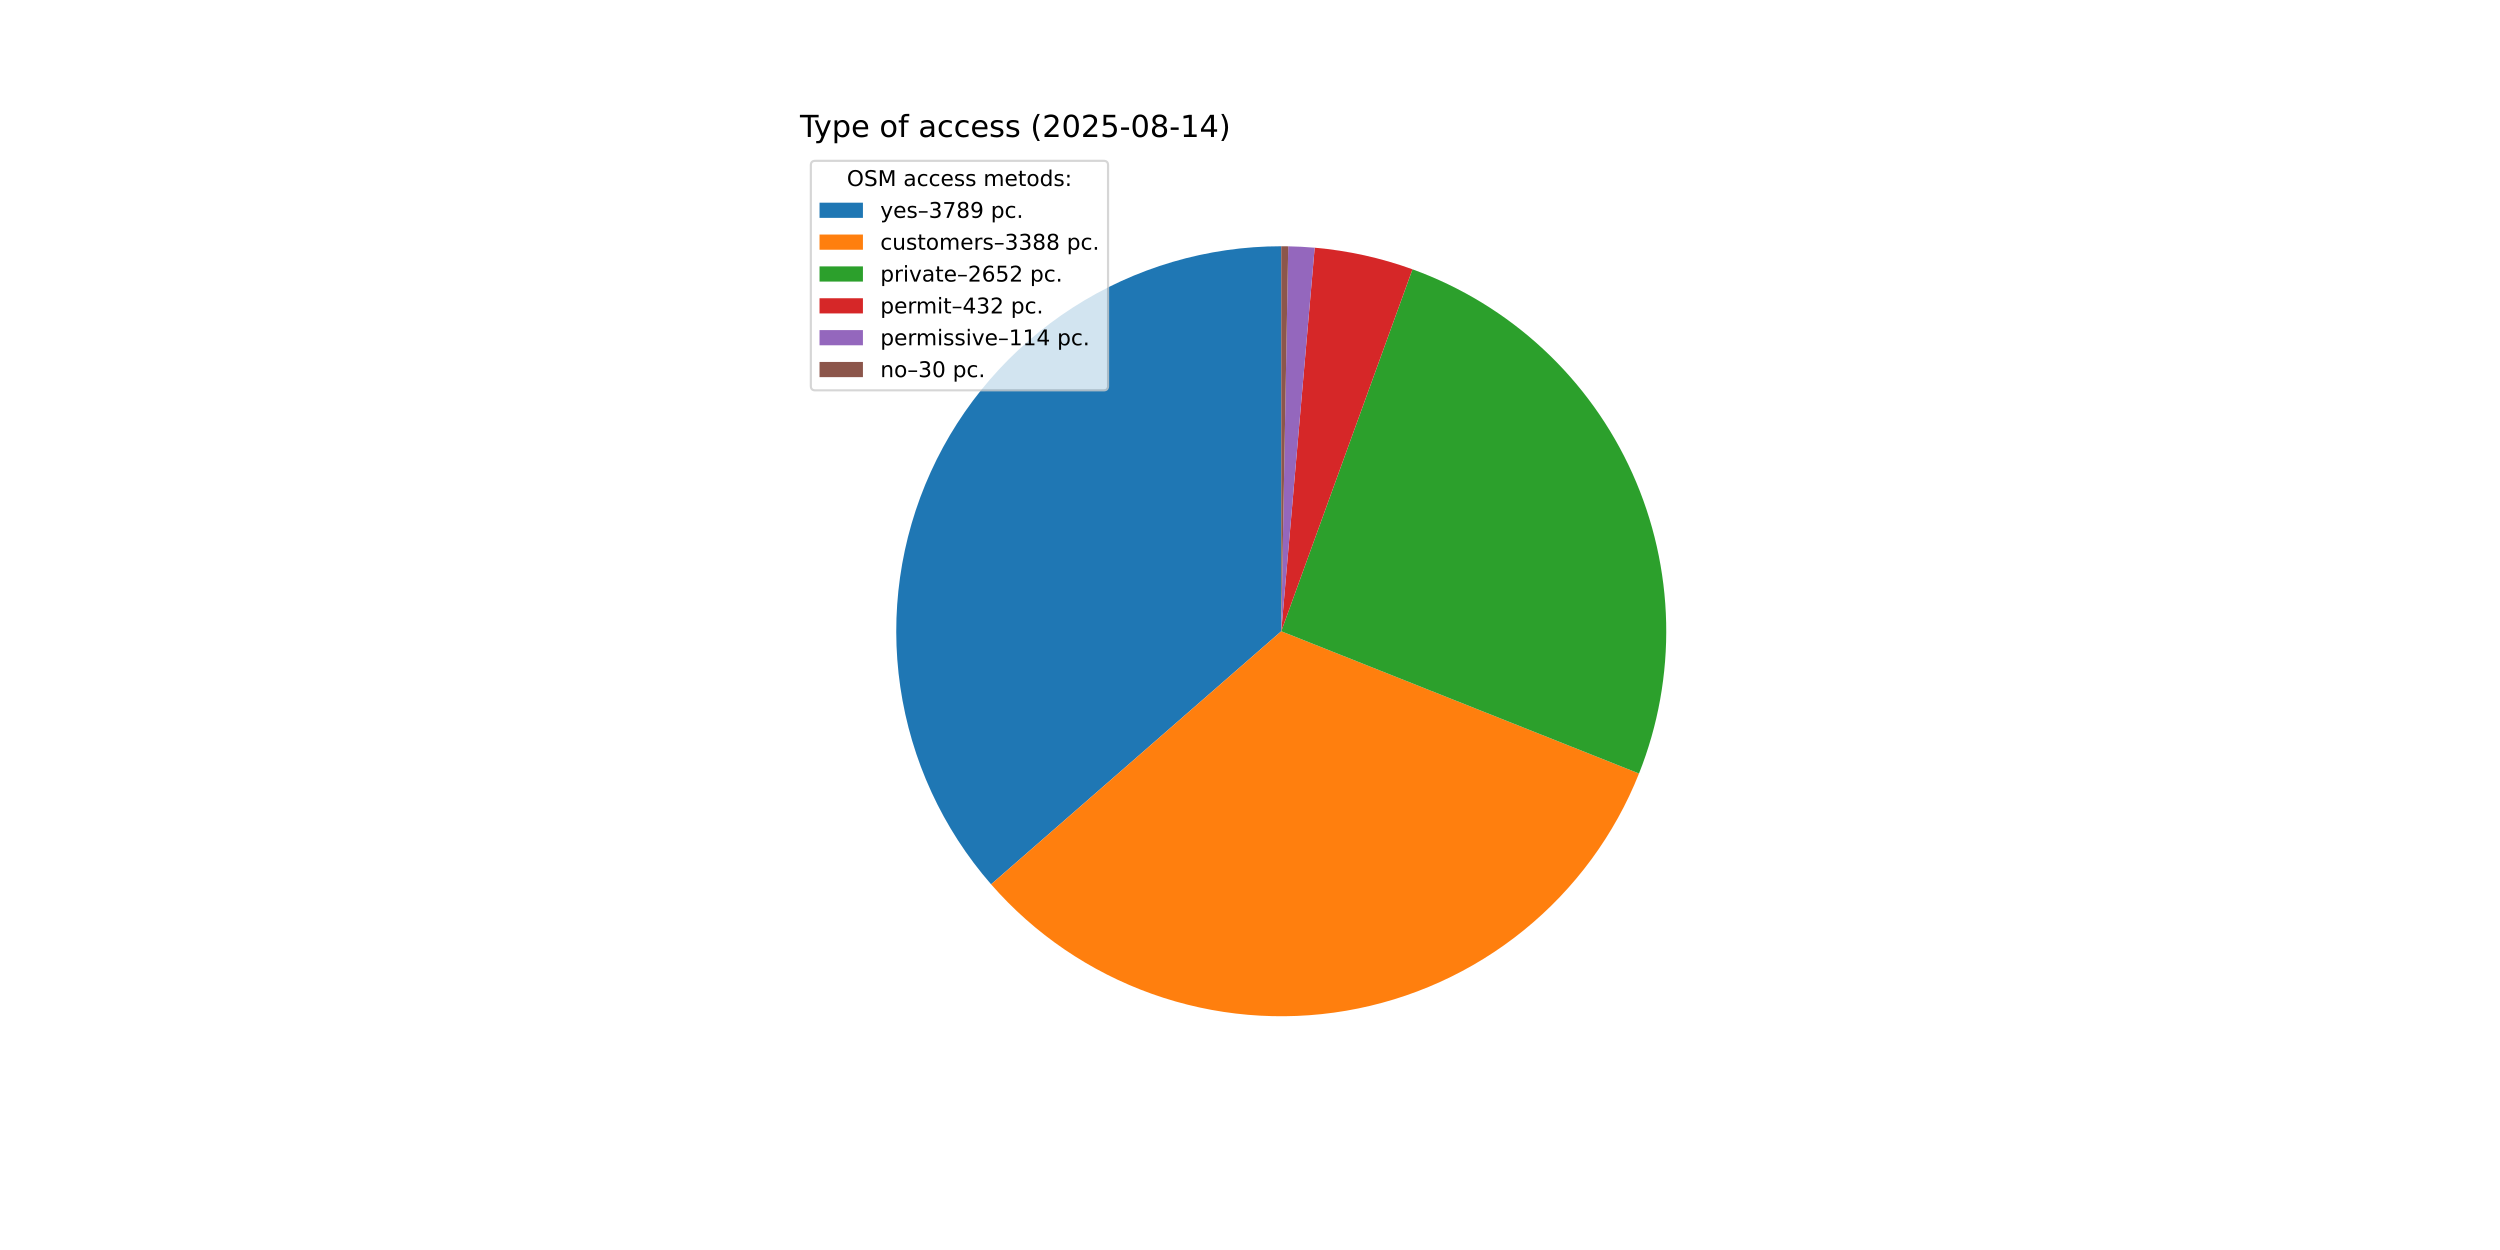
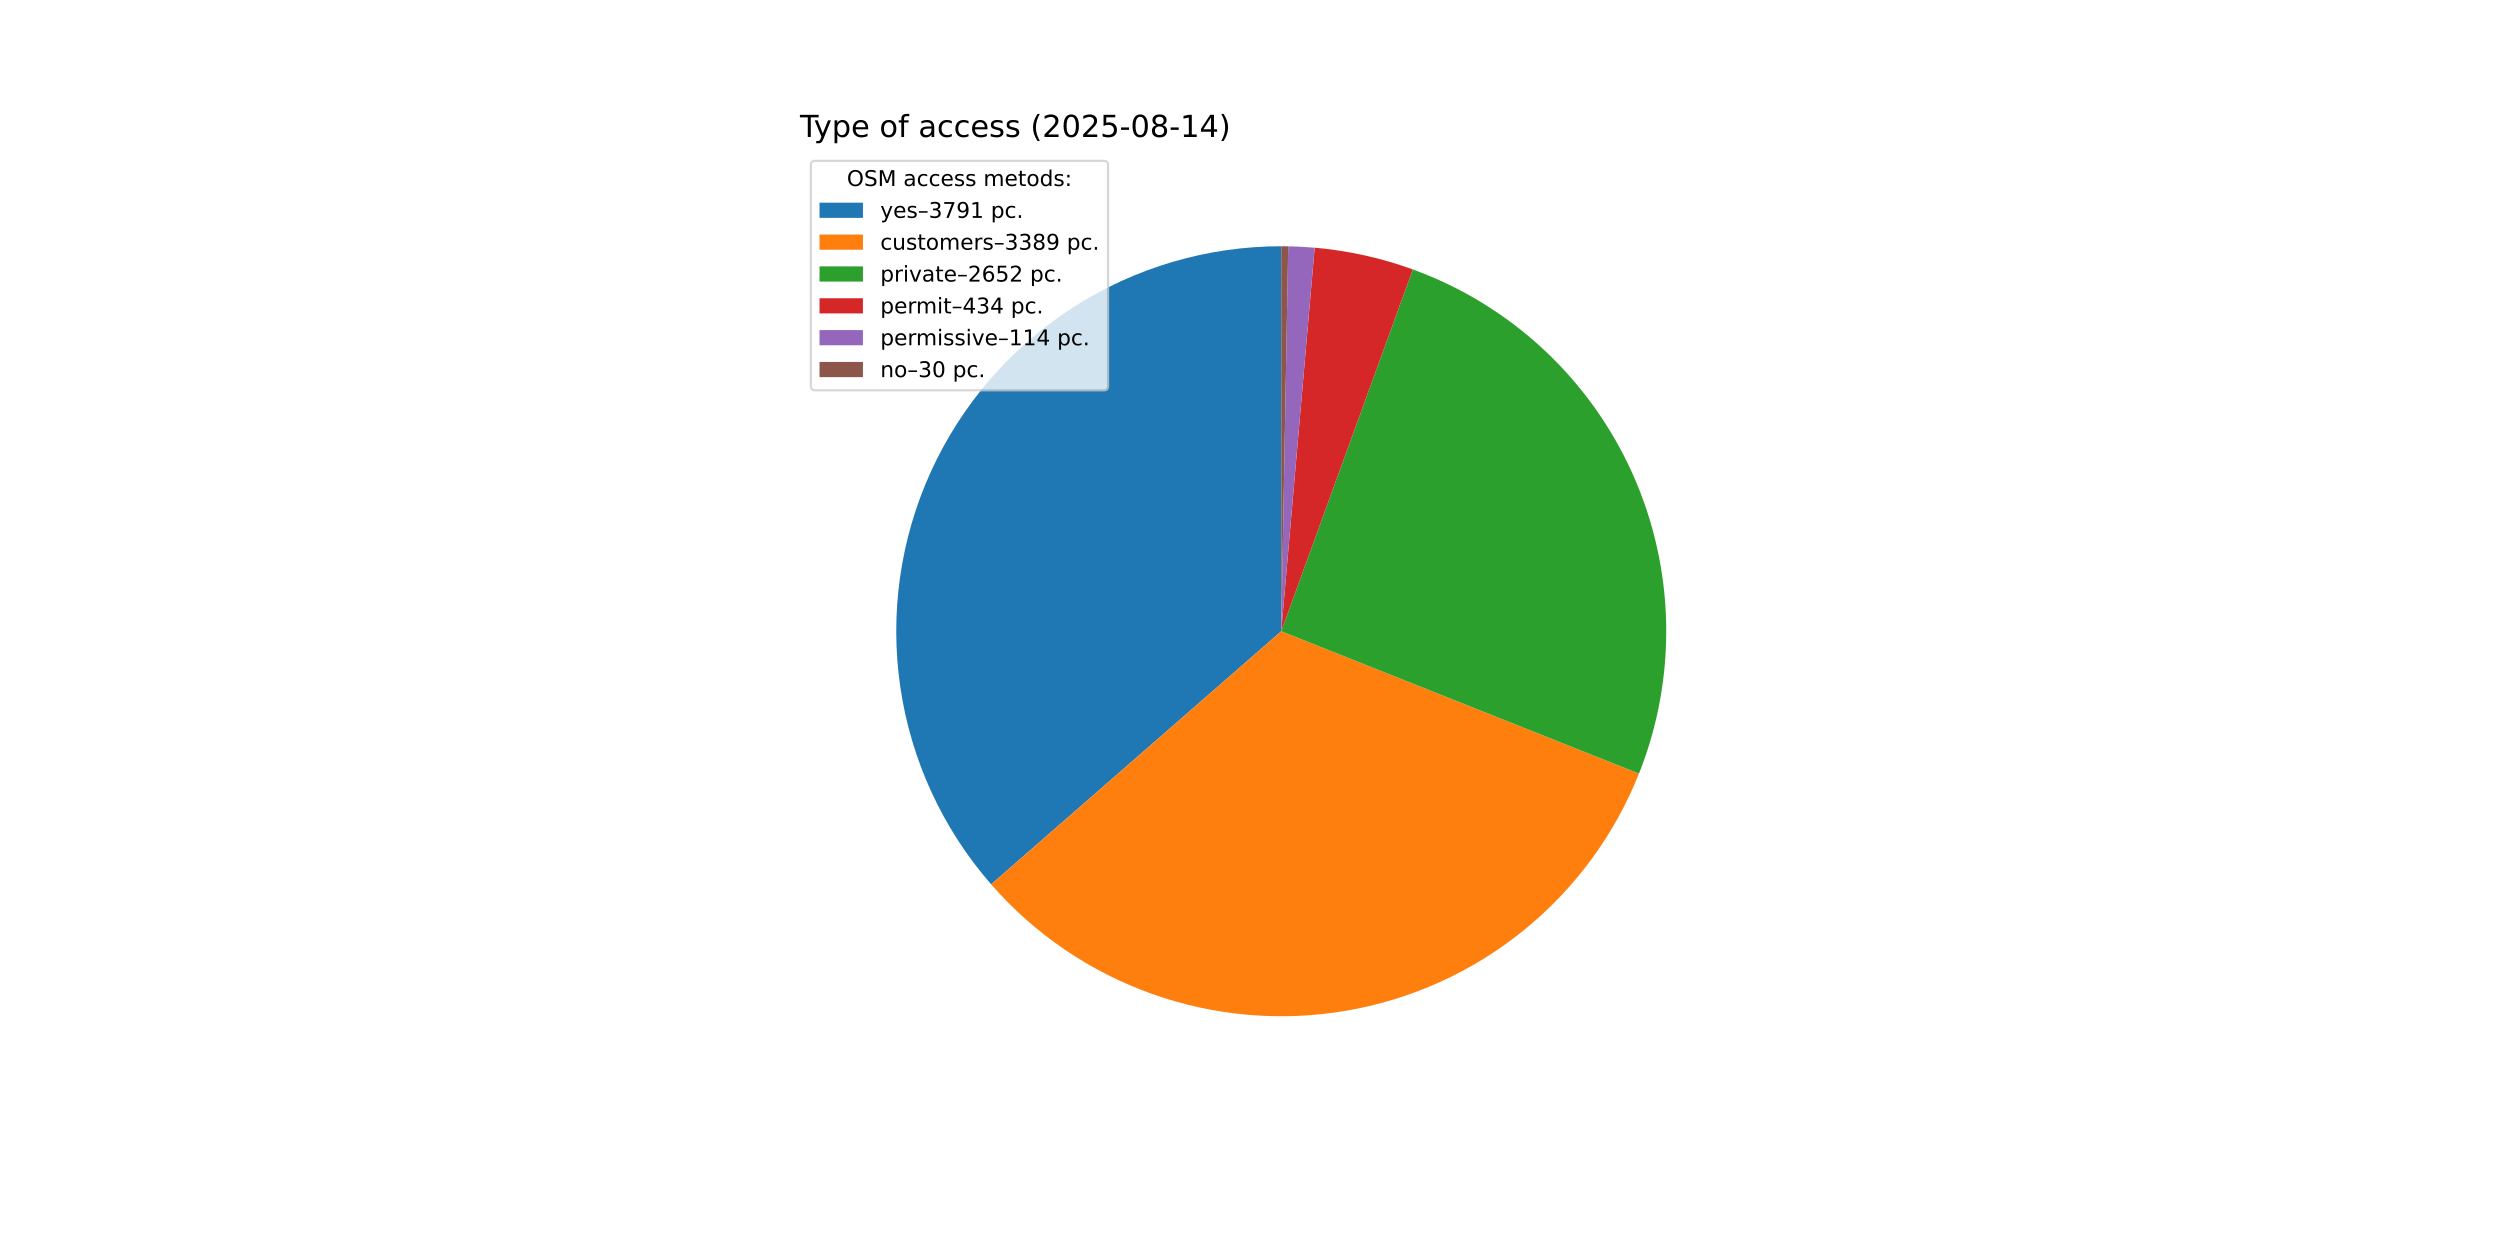
<svg xmlns="http://www.w3.org/2000/svg" xmlns:xlink="http://www.w3.org/1999/xlink" width="1152pt" height="576pt" viewBox="0 0 1152 576" version="1.1">
  <defs>
    <style type="text/css">*{stroke-linejoin: round; stroke-linecap: butt}</style>
  </defs>
  <g id="figure_1">
    <g id="patch_1">
      <path d="M 0 576  L 1152 576  L 1152 0  L 0 0  z " style="fill: #ffffff" />
    </g>
    <g id="axes_1">
      <g id="patch_2">
-         <path d="M 590.4 113.472  C 556.345 113.472 522.999 123.278 494.365 141.713  C 465.731 160.147 443.002 186.443 428.905 217.443  C 414.808 248.444 409.931 282.858 414.86 316.554  C 419.788 350.251 434.316 381.826 456.701 407.491  L 590.4 290.88  z " style="fill: #1f77b4" />
+         <path d="M 590.4 113.472  C 556.343 113.472 522.996 123.279 494.361 141.715  C 465.726 160.152 442.997 186.449 428.901 217.452  C 414.805 248.455 409.93 282.871 414.862 316.569  C 419.793 350.266 434.325 381.842 456.714 407.506  L 590.4 290.88  z " style="fill: #1f77b4" />
      </g>
      <g id="patch_3">
-         <path d="M 456.701 407.491  C 476.69 430.409 502.239 447.807 530.888 458.008  C 559.536 468.21 590.331 470.875 620.306 465.749  C 650.281 460.623 678.441 447.874 702.071 428.732  C 725.701 409.59 744.016 384.69 755.253 356.432  L 590.4 290.88  z " style="fill: #ff7f0e" />
+         <path d="M 456.714 407.506  C 476.701 430.417 502.247 447.81 530.89 458.009  C 559.533 468.208 590.322 470.875 620.292 465.752  C 650.262 460.629 678.418 447.886 702.046 428.752  C 725.675 409.618 743.993 384.727 755.235 356.477  L 590.4 290.88  z " style="fill: #ff7f0e" />
      </g>
      <g id="patch_4">
-         <path d="M 755.253 356.432  C 764.03 334.359 768.285 310.746 767.766 286.997  C 767.246 263.248 761.961 239.844 752.226 218.176  C 742.491 196.508 728.503 177.014 711.092 160.853  C 693.682 144.693 673.202 132.193 650.87 124.096  L 590.4 290.88  z " style="fill: #2ca02c" />
+         <path d="M 755.235 356.477  C 764.014 334.417 768.276 310.817 767.767 287.079  C 767.259 263.341 761.99 239.946 752.274 218.282  C 742.558 196.618 728.591 177.123 711.203 160.956  C 693.814 144.788 673.356 132.275 651.044 124.159  L 590.4 290.88  z " style="fill: #2ca02c" />
      </g>
      <g id="patch_5">
-         <path d="M 650.87 124.096  C 643.616 121.466 636.198 119.312 628.664 117.648  C 621.129 115.983 613.494 114.812 605.807 114.142  L 590.4 290.88  z " style="fill: #d62728" />
+         <path d="M 651.044 124.159  C 643.762 121.51 636.315 119.342 628.75 117.667  C 621.185 115.992 613.519 114.814 605.8 114.142  L 590.4 290.88  z " style="fill: #d62728" />
      </g>
      <g id="patch_6">
-         <path d="M 605.807 114.142  C 603.78 113.966 601.749 113.824 599.716 113.717  C 597.683 113.61 595.649 113.538 593.614 113.501  L 590.4 290.88  z " style="fill: #9467bd" />
+         <path d="M 605.8 114.142  C 603.773 113.965 601.743 113.823 599.711 113.717  C 597.68 113.61 595.646 113.538 593.612 113.501  L 590.4 290.88  z " style="fill: #9467bd" />
      </g>
      <g id="patch_7">
-         <path d="M 593.614 113.501  C 593.078 113.491 592.543 113.484 592.007 113.479  C 591.471 113.474 590.936 113.472 590.4 113.472  L 590.4 290.88  z " style="fill: #8c564b" />
+         <path d="M 593.612 113.501  C 593.077 113.491 592.541 113.484 592.006 113.479  C 591.471 113.474 590.935 113.472 590.4 113.472  L 590.4 290.88  z " style="fill: #8c564b" />
      </g>
      <g id="matplotlib.axis_1" />
      <g id="matplotlib.axis_2" />
      <g id="text_1">
        <g transform="translate(368.64 63.12) scale(0.14 -0.14)">
          <defs>
            <path id="DejaVuSans-54" d="M -19 4666  L 3928 4666  L 3928 4134  L 2272 4134  L 2272 0  L 1638 0  L 1638 4134  L -19 4134  L -19 4666  z " transform="scale(0.015625)" />
            <path id="DejaVuSans-79" d="M 2059 -325  Q 1816 -950 1584 -1140  Q 1353 -1331 966 -1331  L 506 -1331  L 506 -850  L 844 -850  Q 1081 -850 1212 -737  Q 1344 -625 1503 -206  L 1606 56  L 191 3500  L 800 3500  L 1894 763  L 2988 3500  L 3597 3500  L 2059 -325  z " transform="scale(0.015625)" />
            <path id="DejaVuSans-70" d="M 1159 525  L 1159 -1331  L 581 -1331  L 581 3500  L 1159 3500  L 1159 2969  Q 1341 3281 1617 3432  Q 1894 3584 2278 3584  Q 2916 3584 3314 3078  Q 3713 2572 3713 1747  Q 3713 922 3314 415  Q 2916 -91 2278 -91  Q 1894 -91 1617 61  Q 1341 213 1159 525  z M 3116 1747  Q 3116 2381 2855 2742  Q 2594 3103 2138 3103  Q 1681 3103 1420 2742  Q 1159 2381 1159 1747  Q 1159 1113 1420 752  Q 1681 391 2138 391  Q 2594 391 2855 752  Q 3116 1113 3116 1747  z " transform="scale(0.015625)" />
            <path id="DejaVuSans-65" d="M 3597 1894  L 3597 1613  L 953 1613  Q 991 1019 1311 708  Q 1631 397 2203 397  Q 2534 397 2845 478  Q 3156 559 3463 722  L 3463 178  Q 3153 47 2828 -22  Q 2503 -91 2169 -91  Q 1331 -91 842 396  Q 353 884 353 1716  Q 353 2575 817 3079  Q 1281 3584 2069 3584  Q 2775 3584 3186 3129  Q 3597 2675 3597 1894  z M 3022 2063  Q 3016 2534 2758 2815  Q 2500 3097 2075 3097  Q 1594 3097 1305 2825  Q 1016 2553 972 2059  L 3022 2063  z " transform="scale(0.015625)" />
            <path id="DejaVuSans-20" transform="scale(0.015625)" />
            <path id="DejaVuSans-6f" d="M 1959 3097  Q 1497 3097 1228 2736  Q 959 2375 959 1747  Q 959 1119 1226 758  Q 1494 397 1959 397  Q 2419 397 2687 759  Q 2956 1122 2956 1747  Q 2956 2369 2687 2733  Q 2419 3097 1959 3097  z M 1959 3584  Q 2709 3584 3137 3096  Q 3566 2609 3566 1747  Q 3566 888 3137 398  Q 2709 -91 1959 -91  Q 1206 -91 779 398  Q 353 888 353 1747  Q 353 2609 779 3096  Q 1206 3584 1959 3584  z " transform="scale(0.015625)" />
            <path id="DejaVuSans-66" d="M 2375 4863  L 2375 4384  L 1825 4384  Q 1516 4384 1395 4259  Q 1275 4134 1275 3809  L 1275 3500  L 2222 3500  L 2222 3053  L 1275 3053  L 1275 0  L 697 0  L 697 3053  L 147 3053  L 147 3500  L 697 3500  L 697 3744  Q 697 4328 969 4595  Q 1241 4863 1831 4863  L 2375 4863  z " transform="scale(0.015625)" />
            <path id="DejaVuSans-61" d="M 2194 1759  Q 1497 1759 1228 1600  Q 959 1441 959 1056  Q 959 750 1161 570  Q 1363 391 1709 391  Q 2188 391 2477 730  Q 2766 1069 2766 1631  L 2766 1759  L 2194 1759  z M 3341 1997  L 3341 0  L 2766 0  L 2766 531  Q 2569 213 2275 61  Q 1981 -91 1556 -91  Q 1019 -91 701 211  Q 384 513 384 1019  Q 384 1609 779 1909  Q 1175 2209 1959 2209  L 2766 2209  L 2766 2266  Q 2766 2663 2505 2880  Q 2244 3097 1772 3097  Q 1472 3097 1187 3025  Q 903 2953 641 2809  L 641 3341  Q 956 3463 1253 3523  Q 1550 3584 1831 3584  Q 2591 3584 2966 3190  Q 3341 2797 3341 1997  z " transform="scale(0.015625)" />
            <path id="DejaVuSans-63" d="M 3122 3366  L 3122 2828  Q 2878 2963 2633 3030  Q 2388 3097 2138 3097  Q 1578 3097 1268 2742  Q 959 2388 959 1747  Q 959 1106 1268 751  Q 1578 397 2138 397  Q 2388 397 2633 464  Q 2878 531 3122 666  L 3122 134  Q 2881 22 2623 -34  Q 2366 -91 2075 -91  Q 1284 -91 818 406  Q 353 903 353 1747  Q 353 2603 823 3093  Q 1294 3584 2113 3584  Q 2378 3584 2631 3529  Q 2884 3475 3122 3366  z " transform="scale(0.015625)" />
            <path id="DejaVuSans-73" d="M 2834 3397  L 2834 2853  Q 2591 2978 2328 3040  Q 2066 3103 1784 3103  Q 1356 3103 1142 2972  Q 928 2841 928 2578  Q 928 2378 1081 2264  Q 1234 2150 1697 2047  L 1894 2003  Q 2506 1872 2764 1633  Q 3022 1394 3022 966  Q 3022 478 2636 193  Q 2250 -91 1575 -91  Q 1294 -91 989 -36  Q 684 19 347 128  L 347 722  Q 666 556 975 473  Q 1284 391 1588 391  Q 1994 391 2212 530  Q 2431 669 2431 922  Q 2431 1156 2273 1281  Q 2116 1406 1581 1522  L 1381 1569  Q 847 1681 609 1914  Q 372 2147 372 2553  Q 372 3047 722 3315  Q 1072 3584 1716 3584  Q 2034 3584 2315 3537  Q 2597 3491 2834 3397  z " transform="scale(0.015625)" />
            <path id="DejaVuSans-28" d="M 1984 4856  Q 1566 4138 1362 3434  Q 1159 2731 1159 2009  Q 1159 1288 1364 580  Q 1569 -128 1984 -844  L 1484 -844  Q 1016 -109 783 600  Q 550 1309 550 2009  Q 550 2706 781 3412  Q 1013 4119 1484 4856  L 1984 4856  z " transform="scale(0.015625)" />
            <path id="DejaVuSans-32" d="M 1228 531  L 3431 531  L 3431 0  L 469 0  L 469 531  Q 828 903 1448 1529  Q 2069 2156 2228 2338  Q 2531 2678 2651 2914  Q 2772 3150 2772 3378  Q 2772 3750 2511 3984  Q 2250 4219 1831 4219  Q 1534 4219 1204 4116  Q 875 4013 500 3803  L 500 4441  Q 881 4594 1212 4672  Q 1544 4750 1819 4750  Q 2544 4750 2975 4387  Q 3406 4025 3406 3419  Q 3406 3131 3298 2873  Q 3191 2616 2906 2266  Q 2828 2175 2409 1742  Q 1991 1309 1228 531  z " transform="scale(0.015625)" />
            <path id="DejaVuSans-30" d="M 2034 4250  Q 1547 4250 1301 3770  Q 1056 3291 1056 2328  Q 1056 1369 1301 889  Q 1547 409 2034 409  Q 2525 409 2770 889  Q 3016 1369 3016 2328  Q 3016 3291 2770 3770  Q 2525 4250 2034 4250  z M 2034 4750  Q 2819 4750 3233 4129  Q 3647 3509 3647 2328  Q 3647 1150 3233 529  Q 2819 -91 2034 -91  Q 1250 -91 836 529  Q 422 1150 422 2328  Q 422 3509 836 4129  Q 1250 4750 2034 4750  z " transform="scale(0.015625)" />
            <path id="DejaVuSans-35" d="M 691 4666  L 3169 4666  L 3169 4134  L 1269 4134  L 1269 2991  Q 1406 3038 1543 3061  Q 1681 3084 1819 3084  Q 2600 3084 3056 2656  Q 3513 2228 3513 1497  Q 3513 744 3044 326  Q 2575 -91 1722 -91  Q 1428 -91 1123 -41  Q 819 9 494 109  L 494 744  Q 775 591 1075 516  Q 1375 441 1709 441  Q 2250 441 2565 725  Q 2881 1009 2881 1497  Q 2881 1984 2565 2268  Q 2250 2553 1709 2553  Q 1456 2553 1204 2497  Q 953 2441 691 2322  L 691 4666  z " transform="scale(0.015625)" />
            <path id="DejaVuSans-2d" d="M 313 2009  L 1997 2009  L 1997 1497  L 313 1497  L 313 2009  z " transform="scale(0.015625)" />
            <path id="DejaVuSans-38" d="M 2034 2216  Q 1584 2216 1326 1975  Q 1069 1734 1069 1313  Q 1069 891 1326 650  Q 1584 409 2034 409  Q 2484 409 2743 651  Q 3003 894 3003 1313  Q 3003 1734 2745 1975  Q 2488 2216 2034 2216  z M 1403 2484  Q 997 2584 770 2862  Q 544 3141 544 3541  Q 544 4100 942 4425  Q 1341 4750 2034 4750  Q 2731 4750 3128 4425  Q 3525 4100 3525 3541  Q 3525 3141 3298 2862  Q 3072 2584 2669 2484  Q 3125 2378 3379 2068  Q 3634 1759 3634 1313  Q 3634 634 3220 271  Q 2806 -91 2034 -91  Q 1263 -91 848 271  Q 434 634 434 1313  Q 434 1759 690 2068  Q 947 2378 1403 2484  z M 1172 3481  Q 1172 3119 1398 2916  Q 1625 2713 2034 2713  Q 2441 2713 2670 2916  Q 2900 3119 2900 3481  Q 2900 3844 2670 4047  Q 2441 4250 2034 4250  Q 1625 4250 1398 4047  Q 1172 3844 1172 3481  z " transform="scale(0.015625)" />
            <path id="DejaVuSans-31" d="M 794 531  L 1825 531  L 1825 4091  L 703 3866  L 703 4441  L 1819 4666  L 2450 4666  L 2450 531  L 3481 531  L 3481 0  L 794 0  L 794 531  z " transform="scale(0.015625)" />
            <path id="DejaVuSans-34" d="M 2419 4116  L 825 1625  L 2419 1625  L 2419 4116  z M 2253 4666  L 3047 4666  L 3047 1625  L 3713 1625  L 3713 1100  L 3047 1100  L 3047 0  L 2419 0  L 2419 1100  L 313 1100  L 313 1709  L 2253 4666  z " transform="scale(0.015625)" />
            <path id="DejaVuSans-29" d="M 513 4856  L 1013 4856  Q 1481 4119 1714 3412  Q 1947 2706 1947 2009  Q 1947 1309 1714 600  Q 1481 -109 1013 -844  L 513 -844  Q 928 -128 1133 580  Q 1338 1288 1338 2009  Q 1338 2731 1133 3434  Q 928 4138 513 4856  z " transform="scale(0.015625)" />
          </defs>
          <use xlink:href="#DejaVuSans-54" />
          <use xlink:href="#DejaVuSans-79" x="45.459" />
          <use xlink:href="#DejaVuSans-70" x="104.639" />
          <use xlink:href="#DejaVuSans-65" x="168.115" />
          <use xlink:href="#DejaVuSans-20" x="229.639" />
          <use xlink:href="#DejaVuSans-6f" x="261.426" />
          <use xlink:href="#DejaVuSans-66" x="322.607" />
          <use xlink:href="#DejaVuSans-20" x="357.812" />
          <use xlink:href="#DejaVuSans-61" x="389.6" />
          <use xlink:href="#DejaVuSans-63" x="450.879" />
          <use xlink:href="#DejaVuSans-63" x="505.859" />
          <use xlink:href="#DejaVuSans-65" x="560.84" />
          <use xlink:href="#DejaVuSans-73" x="622.363" />
          <use xlink:href="#DejaVuSans-73" x="674.463" />
          <use xlink:href="#DejaVuSans-20" x="726.562" />
          <use xlink:href="#DejaVuSans-28" x="758.35" />
          <use xlink:href="#DejaVuSans-32" x="797.363" />
          <use xlink:href="#DejaVuSans-30" x="860.986" />
          <use xlink:href="#DejaVuSans-32" x="924.609" />
          <use xlink:href="#DejaVuSans-35" x="988.232" />
          <use xlink:href="#DejaVuSans-2d" x="1051.855" />
          <use xlink:href="#DejaVuSans-30" x="1087.939" />
          <use xlink:href="#DejaVuSans-38" x="1151.562" />
          <use xlink:href="#DejaVuSans-2d" x="1215.186" />
          <use xlink:href="#DejaVuSans-31" x="1251.27" />
          <use xlink:href="#DejaVuSans-34" x="1314.893" />
          <use xlink:href="#DejaVuSans-29" x="1378.516" />
        </g>
      </g>
      <g id="legend_1">
        <g id="patch_8">
          <path d="M 375.64 179.867  L 508.592 179.867  Q 510.592 179.867 510.592 177.867  L 510.592 76.12  Q 510.592 74.12 508.592 74.12  L 375.64 74.12  Q 373.64 74.12 373.64 76.12  L 373.64 177.867  Q 373.64 179.867 375.64 179.867  z " style="fill: #ffffff; opacity: 0.8; stroke: #cccccc; stroke-linejoin: miter" />
        </g>
        <g id="text_2">
          <g transform="translate(390.2353 85.71844) scale(0.1 -0.1)">
            <defs>
              <path id="DejaVuSans-4f" d="M 2522 4238  Q 1834 4238 1429 3725  Q 1025 3213 1025 2328  Q 1025 1447 1429 934  Q 1834 422 2522 422  Q 3209 422 3611 934  Q 4013 1447 4013 2328  Q 4013 3213 3611 3725  Q 3209 4238 2522 4238  z M 2522 4750  Q 3503 4750 4090 4092  Q 4678 3434 4678 2328  Q 4678 1225 4090 567  Q 3503 -91 2522 -91  Q 1538 -91 948 565  Q 359 1222 359 2328  Q 359 3434 948 4092  Q 1538 4750 2522 4750  z " transform="scale(0.015625)" />
              <path id="DejaVuSans-53" d="M 3425 4513  L 3425 3897  Q 3066 4069 2747 4153  Q 2428 4238 2131 4238  Q 1616 4238 1336 4038  Q 1056 3838 1056 3469  Q 1056 3159 1242 3001  Q 1428 2844 1947 2747  L 2328 2669  Q 3034 2534 3370 2195  Q 3706 1856 3706 1288  Q 3706 609 3251 259  Q 2797 -91 1919 -91  Q 1588 -91 1214 -16  Q 841 59 441 206  L 441 856  Q 825 641 1194 531  Q 1563 422 1919 422  Q 2459 422 2753 634  Q 3047 847 3047 1241  Q 3047 1584 2836 1778  Q 2625 1972 2144 2069  L 1759 2144  Q 1053 2284 737 2584  Q 422 2884 422 3419  Q 422 4038 858 4394  Q 1294 4750 2059 4750  Q 2388 4750 2728 4690  Q 3069 4631 3425 4513  z " transform="scale(0.015625)" />
              <path id="DejaVuSans-4d" d="M 628 4666  L 1569 4666  L 2759 1491  L 3956 4666  L 4897 4666  L 4897 0  L 4281 0  L 4281 4097  L 3078 897  L 2444 897  L 1241 4097  L 1241 0  L 628 0  L 628 4666  z " transform="scale(0.015625)" />
              <path id="DejaVuSans-6d" d="M 3328 2828  Q 3544 3216 3844 3400  Q 4144 3584 4550 3584  Q 5097 3584 5394 3201  Q 5691 2819 5691 2113  L 5691 0  L 5113 0  L 5113 2094  Q 5113 2597 4934 2840  Q 4756 3084 4391 3084  Q 3944 3084 3684 2787  Q 3425 2491 3425 1978  L 3425 0  L 2847 0  L 2847 2094  Q 2847 2600 2669 2842  Q 2491 3084 2119 3084  Q 1678 3084 1418 2786  Q 1159 2488 1159 1978  L 1159 0  L 581 0  L 581 3500  L 1159 3500  L 1159 2956  Q 1356 3278 1631 3431  Q 1906 3584 2284 3584  Q 2666 3584 2933 3390  Q 3200 3197 3328 2828  z " transform="scale(0.015625)" />
              <path id="DejaVuSans-74" d="M 1172 4494  L 1172 3500  L 2356 3500  L 2356 3053  L 1172 3053  L 1172 1153  Q 1172 725 1289 603  Q 1406 481 1766 481  L 2356 481  L 2356 0  L 1766 0  Q 1100 0 847 248  Q 594 497 594 1153  L 594 3053  L 172 3053  L 172 3500  L 594 3500  L 594 4494  L 1172 4494  z " transform="scale(0.015625)" />
              <path id="DejaVuSans-64" d="M 2906 2969  L 2906 4863  L 3481 4863  L 3481 0  L 2906 0  L 2906 525  Q 2725 213 2448 61  Q 2172 -91 1784 -91  Q 1150 -91 751 415  Q 353 922 353 1747  Q 353 2572 751 3078  Q 1150 3584 1784 3584  Q 2172 3584 2448 3432  Q 2725 3281 2906 2969  z M 947 1747  Q 947 1113 1208 752  Q 1469 391 1925 391  Q 2381 391 2643 752  Q 2906 1113 2906 1747  Q 2906 2381 2643 2742  Q 2381 3103 1925 3103  Q 1469 3103 1208 2742  Q 947 2381 947 1747  z " transform="scale(0.015625)" />
              <path id="DejaVuSans-3a" d="M 750 794  L 1409 794  L 1409 0  L 750 0  L 750 794  z M 750 3309  L 1409 3309  L 1409 2516  L 750 2516  L 750 3309  z " transform="scale(0.015625)" />
            </defs>
            <use xlink:href="#DejaVuSans-4f" />
            <use xlink:href="#DejaVuSans-53" x="78.711" />
            <use xlink:href="#DejaVuSans-4d" x="142.188" />
            <use xlink:href="#DejaVuSans-20" x="228.467" />
            <use xlink:href="#DejaVuSans-61" x="260.254" />
            <use xlink:href="#DejaVuSans-63" x="321.533" />
            <use xlink:href="#DejaVuSans-63" x="376.514" />
            <use xlink:href="#DejaVuSans-65" x="431.494" />
            <use xlink:href="#DejaVuSans-73" x="493.018" />
            <use xlink:href="#DejaVuSans-73" x="545.117" />
            <use xlink:href="#DejaVuSans-20" x="597.217" />
            <use xlink:href="#DejaVuSans-6d" x="629.004" />
            <use xlink:href="#DejaVuSans-65" x="726.416" />
            <use xlink:href="#DejaVuSans-74" x="787.939" />
            <use xlink:href="#DejaVuSans-6f" x="827.148" />
            <use xlink:href="#DejaVuSans-64" x="888.33" />
            <use xlink:href="#DejaVuSans-73" x="951.807" />
            <use xlink:href="#DejaVuSans-3a" x="1003.906" />
          </g>
        </g>
        <g id="patch_9">
          <path d="M 377.64 100.397  L 397.64 100.397  L 397.64 93.397  L 377.64 93.397  z " style="fill: #1f77b4" />
        </g>
        <g id="text_3">
          <g transform="translate(405.64 100.3966) scale(0.1 -0.1)">
            <defs>
              <path id="DejaVuSans-2013" d="M 313 1978  L 2888 1978  L 2888 1528  L 313 1528  L 313 1978  z " transform="scale(0.015625)" />
              <path id="DejaVuSans-33" d="M 2597 2516  Q 3050 2419 3304 2112  Q 3559 1806 3559 1356  Q 3559 666 3084 287  Q 2609 -91 1734 -91  Q 1441 -91 1130 -33  Q 819 25 488 141  L 488 750  Q 750 597 1062 519  Q 1375 441 1716 441  Q 2309 441 2620 675  Q 2931 909 2931 1356  Q 2931 1769 2642 2001  Q 2353 2234 1838 2234  L 1294 2234  L 1294 2753  L 1863 2753  Q 2328 2753 2575 2939  Q 2822 3125 2822 3475  Q 2822 3834 2567 4026  Q 2313 4219 1838 4219  Q 1578 4219 1281 4162  Q 984 4106 628 3988  L 628 4550  Q 988 4650 1302 4700  Q 1616 4750 1894 4750  Q 2613 4750 3031 4423  Q 3450 4097 3450 3541  Q 3450 3153 3228 2886  Q 3006 2619 2597 2516  z " transform="scale(0.015625)" />
              <path id="DejaVuSans-37" d="M 525 4666  L 3525 4666  L 3525 4397  L 1831 0  L 1172 0  L 2766 4134  L 525 4134  L 525 4666  z " transform="scale(0.015625)" />
              <path id="DejaVuSans-39" d="M 703 97  L 703 672  Q 941 559 1184 500  Q 1428 441 1663 441  Q 2288 441 2617 861  Q 2947 1281 2994 2138  Q 2813 1869 2534 1725  Q 2256 1581 1919 1581  Q 1219 1581 811 2004  Q 403 2428 403 3163  Q 403 3881 828 4315  Q 1253 4750 1959 4750  Q 2769 4750 3195 4129  Q 3622 3509 3622 2328  Q 3622 1225 3098 567  Q 2575 -91 1691 -91  Q 1453 -91 1209 -44  Q 966 3 703 97  z M 1959 2075  Q 2384 2075 2632 2365  Q 2881 2656 2881 3163  Q 2881 3666 2632 3958  Q 2384 4250 1959 4250  Q 1534 4250 1286 3958  Q 1038 3666 1038 3163  Q 1038 2656 1286 2365  Q 1534 2075 1959 2075  z " transform="scale(0.015625)" />
              <path id="DejaVuSans-2e" d="M 684 794  L 1344 794  L 1344 0  L 684 0  L 684 794  z " transform="scale(0.015625)" />
            </defs>
            <use xlink:href="#DejaVuSans-79" />
            <use xlink:href="#DejaVuSans-65" x="59.18" />
            <use xlink:href="#DejaVuSans-73" x="120.703" />
            <use xlink:href="#DejaVuSans-2013" x="172.803" />
            <use xlink:href="#DejaVuSans-33" x="222.803" />
            <use xlink:href="#DejaVuSans-37" x="286.426" />
-             <use xlink:href="#DejaVuSans-38" x="350.049" />
-             <use xlink:href="#DejaVuSans-39" x="413.672" />
+             <use xlink:href="#DejaVuSans-39" x="350.049" />
+             <use xlink:href="#DejaVuSans-31" x="413.672" />
            <use xlink:href="#DejaVuSans-20" x="477.295" />
            <use xlink:href="#DejaVuSans-70" x="509.082" />
            <use xlink:href="#DejaVuSans-63" x="572.559" />
            <use xlink:href="#DejaVuSans-2e" x="627.539" />
          </g>
        </g>
        <g id="patch_10">
          <path d="M 377.64 115.075  L 397.64 115.075  L 397.64 108.075  L 377.64 108.075  z " style="fill: #ff7f0e" />
        </g>
        <g id="text_4">
          <g transform="translate(405.64 115.0747) scale(0.1 -0.1)">
            <defs>
              <path id="DejaVuSans-75" d="M 544 1381  L 544 3500  L 1119 3500  L 1119 1403  Q 1119 906 1312 657  Q 1506 409 1894 409  Q 2359 409 2629 706  Q 2900 1003 2900 1516  L 2900 3500  L 3475 3500  L 3475 0  L 2900 0  L 2900 538  Q 2691 219 2414 64  Q 2138 -91 1772 -91  Q 1169 -91 856 284  Q 544 659 544 1381  z M 1991 3584  L 1991 3584  z " transform="scale(0.015625)" />
              <path id="DejaVuSans-72" d="M 2631 2963  Q 2534 3019 2420 3045  Q 2306 3072 2169 3072  Q 1681 3072 1420 2755  Q 1159 2438 1159 1844  L 1159 0  L 581 0  L 581 3500  L 1159 3500  L 1159 2956  Q 1341 3275 1631 3429  Q 1922 3584 2338 3584  Q 2397 3584 2469 3576  Q 2541 3569 2628 3553  L 2631 2963  z " transform="scale(0.015625)" />
            </defs>
            <use xlink:href="#DejaVuSans-63" />
            <use xlink:href="#DejaVuSans-75" x="54.98" />
            <use xlink:href="#DejaVuSans-73" x="118.359" />
            <use xlink:href="#DejaVuSans-74" x="170.459" />
            <use xlink:href="#DejaVuSans-6f" x="209.668" />
            <use xlink:href="#DejaVuSans-6d" x="270.85" />
            <use xlink:href="#DejaVuSans-65" x="368.262" />
            <use xlink:href="#DejaVuSans-72" x="429.785" />
            <use xlink:href="#DejaVuSans-73" x="470.898" />
            <use xlink:href="#DejaVuSans-2013" x="522.998" />
            <use xlink:href="#DejaVuSans-33" x="572.998" />
            <use xlink:href="#DejaVuSans-33" x="636.621" />
            <use xlink:href="#DejaVuSans-38" x="700.244" />
-             <use xlink:href="#DejaVuSans-38" x="763.867" />
+             <use xlink:href="#DejaVuSans-39" x="763.867" />
            <use xlink:href="#DejaVuSans-20" x="827.49" />
            <use xlink:href="#DejaVuSans-70" x="859.277" />
            <use xlink:href="#DejaVuSans-63" x="922.754" />
            <use xlink:href="#DejaVuSans-2e" x="977.734" />
          </g>
        </g>
        <g id="patch_11">
          <path d="M 377.64 129.753  L 397.64 129.753  L 397.64 122.753  L 377.64 122.753  z " style="fill: #2ca02c" />
        </g>
        <g id="text_5">
          <g transform="translate(405.64 129.7528) scale(0.1 -0.1)">
            <defs>
              <path id="DejaVuSans-69" d="M 603 3500  L 1178 3500  L 1178 0  L 603 0  L 603 3500  z M 603 4863  L 1178 4863  L 1178 4134  L 603 4134  L 603 4863  z " transform="scale(0.015625)" />
              <path id="DejaVuSans-76" d="M 191 3500  L 800 3500  L 1894 563  L 2988 3500  L 3597 3500  L 2284 0  L 1503 0  L 191 3500  z " transform="scale(0.015625)" />
              <path id="DejaVuSans-36" d="M 2113 2584  Q 1688 2584 1439 2293  Q 1191 2003 1191 1497  Q 1191 994 1439 701  Q 1688 409 2113 409  Q 2538 409 2786 701  Q 3034 994 3034 1497  Q 3034 2003 2786 2293  Q 2538 2584 2113 2584  z M 3366 4563  L 3366 3988  Q 3128 4100 2886 4159  Q 2644 4219 2406 4219  Q 1781 4219 1451 3797  Q 1122 3375 1075 2522  Q 1259 2794 1537 2939  Q 1816 3084 2150 3084  Q 2853 3084 3261 2657  Q 3669 2231 3669 1497  Q 3669 778 3244 343  Q 2819 -91 2113 -91  Q 1303 -91 875 529  Q 447 1150 447 2328  Q 447 3434 972 4092  Q 1497 4750 2381 4750  Q 2619 4750 2861 4703  Q 3103 4656 3366 4563  z " transform="scale(0.015625)" />
            </defs>
            <use xlink:href="#DejaVuSans-70" />
            <use xlink:href="#DejaVuSans-72" x="63.477" />
            <use xlink:href="#DejaVuSans-69" x="104.59" />
            <use xlink:href="#DejaVuSans-76" x="132.373" />
            <use xlink:href="#DejaVuSans-61" x="191.553" />
            <use xlink:href="#DejaVuSans-74" x="252.832" />
            <use xlink:href="#DejaVuSans-65" x="292.041" />
            <use xlink:href="#DejaVuSans-2013" x="353.564" />
            <use xlink:href="#DejaVuSans-32" x="403.564" />
            <use xlink:href="#DejaVuSans-36" x="467.188" />
            <use xlink:href="#DejaVuSans-35" x="530.811" />
            <use xlink:href="#DejaVuSans-32" x="594.434" />
            <use xlink:href="#DejaVuSans-20" x="658.057" />
            <use xlink:href="#DejaVuSans-70" x="689.844" />
            <use xlink:href="#DejaVuSans-63" x="753.32" />
            <use xlink:href="#DejaVuSans-2e" x="808.301" />
          </g>
        </g>
        <g id="patch_12">
          <path d="M 377.64 144.431  L 397.64 144.431  L 397.64 137.431  L 377.64 137.431  z " style="fill: #d62728" />
        </g>
        <g id="text_6">
          <g transform="translate(405.64 144.4309) scale(0.1 -0.1)">
            <use xlink:href="#DejaVuSans-70" />
            <use xlink:href="#DejaVuSans-65" x="63.477" />
            <use xlink:href="#DejaVuSans-72" x="125" />
            <use xlink:href="#DejaVuSans-6d" x="164.363" />
            <use xlink:href="#DejaVuSans-69" x="261.775" />
            <use xlink:href="#DejaVuSans-74" x="289.559" />
            <use xlink:href="#DejaVuSans-2013" x="328.768" />
            <use xlink:href="#DejaVuSans-34" x="378.768" />
            <use xlink:href="#DejaVuSans-33" x="442.391" />
-             <use xlink:href="#DejaVuSans-32" x="506.014" />
+             <use xlink:href="#DejaVuSans-34" x="506.014" />
            <use xlink:href="#DejaVuSans-20" x="569.637" />
            <use xlink:href="#DejaVuSans-70" x="601.424" />
            <use xlink:href="#DejaVuSans-63" x="664.9" />
            <use xlink:href="#DejaVuSans-2e" x="719.881" />
          </g>
        </g>
        <g id="patch_13">
          <path d="M 377.64 159.109  L 397.64 159.109  L 397.64 152.109  L 377.64 152.109  z " style="fill: #9467bd" />
        </g>
        <g id="text_7">
          <g transform="translate(405.64 159.1091) scale(0.1 -0.1)">
            <use xlink:href="#DejaVuSans-70" />
            <use xlink:href="#DejaVuSans-65" x="63.477" />
            <use xlink:href="#DejaVuSans-72" x="125" />
            <use xlink:href="#DejaVuSans-6d" x="164.363" />
            <use xlink:href="#DejaVuSans-69" x="261.775" />
            <use xlink:href="#DejaVuSans-73" x="289.559" />
            <use xlink:href="#DejaVuSans-73" x="341.658" />
            <use xlink:href="#DejaVuSans-69" x="393.758" />
            <use xlink:href="#DejaVuSans-76" x="421.541" />
            <use xlink:href="#DejaVuSans-65" x="480.721" />
            <use xlink:href="#DejaVuSans-2013" x="542.244" />
            <use xlink:href="#DejaVuSans-31" x="592.244" />
            <use xlink:href="#DejaVuSans-31" x="655.867" />
            <use xlink:href="#DejaVuSans-34" x="719.49" />
            <use xlink:href="#DejaVuSans-20" x="783.113" />
            <use xlink:href="#DejaVuSans-70" x="814.9" />
            <use xlink:href="#DejaVuSans-63" x="878.377" />
            <use xlink:href="#DejaVuSans-2e" x="933.357" />
          </g>
        </g>
        <g id="patch_14">
          <path d="M 377.64 173.787  L 397.64 173.787  L 397.64 166.787  L 377.64 166.787  z " style="fill: #8c564b" />
        </g>
        <g id="text_8">
          <g transform="translate(405.64 173.7872) scale(0.1 -0.1)">
            <defs>
              <path id="DejaVuSans-6e" d="M 3513 2113  L 3513 0  L 2938 0  L 2938 2094  Q 2938 2591 2744 2837  Q 2550 3084 2163 3084  Q 1697 3084 1428 2787  Q 1159 2491 1159 1978  L 1159 0  L 581 0  L 581 3500  L 1159 3500  L 1159 2956  Q 1366 3272 1645 3428  Q 1925 3584 2291 3584  Q 2894 3584 3203 3211  Q 3513 2838 3513 2113  z " transform="scale(0.015625)" />
            </defs>
            <use xlink:href="#DejaVuSans-6e" />
            <use xlink:href="#DejaVuSans-6f" x="63.379" />
            <use xlink:href="#DejaVuSans-2013" x="124.561" />
            <use xlink:href="#DejaVuSans-33" x="174.561" />
            <use xlink:href="#DejaVuSans-30" x="238.184" />
            <use xlink:href="#DejaVuSans-20" x="301.807" />
            <use xlink:href="#DejaVuSans-70" x="333.594" />
            <use xlink:href="#DejaVuSans-63" x="397.07" />
            <use xlink:href="#DejaVuSans-2e" x="452.051" />
          </g>
        </g>
      </g>
    </g>
  </g>
</svg>
